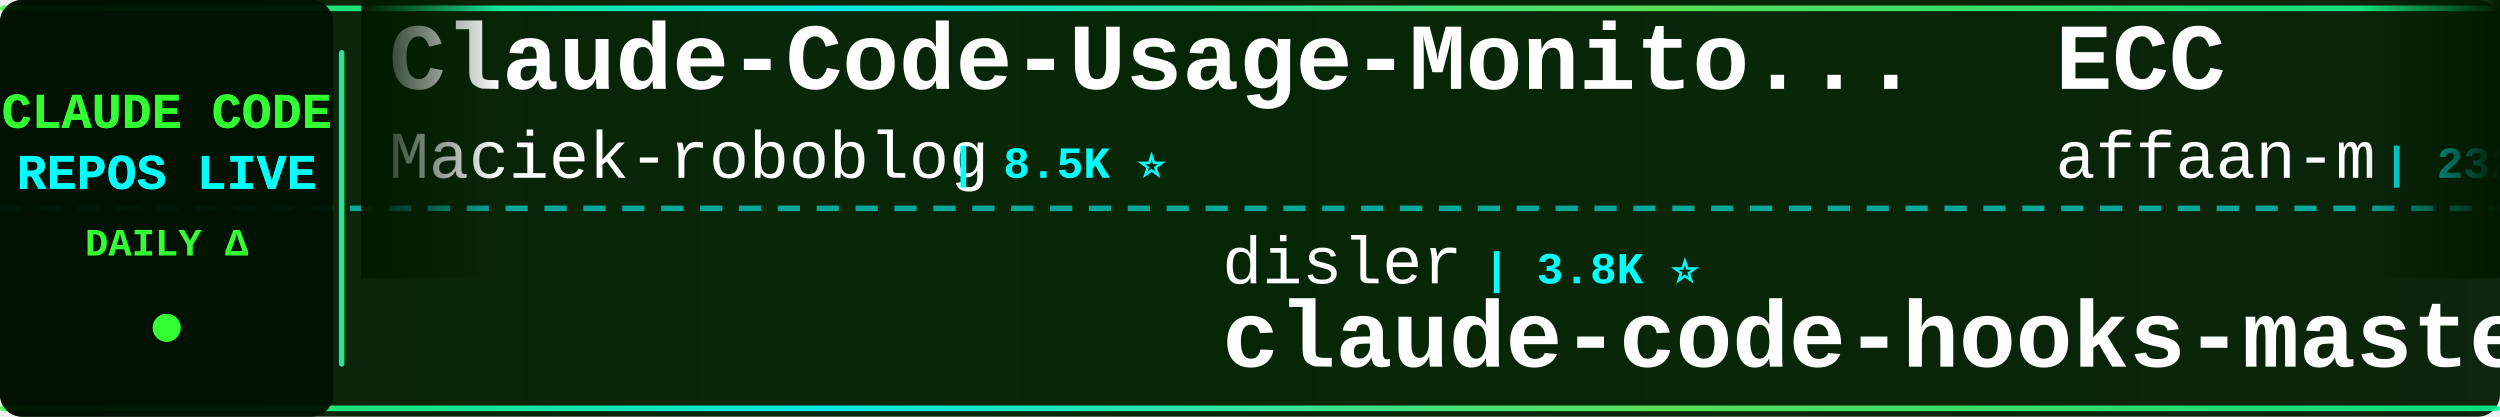
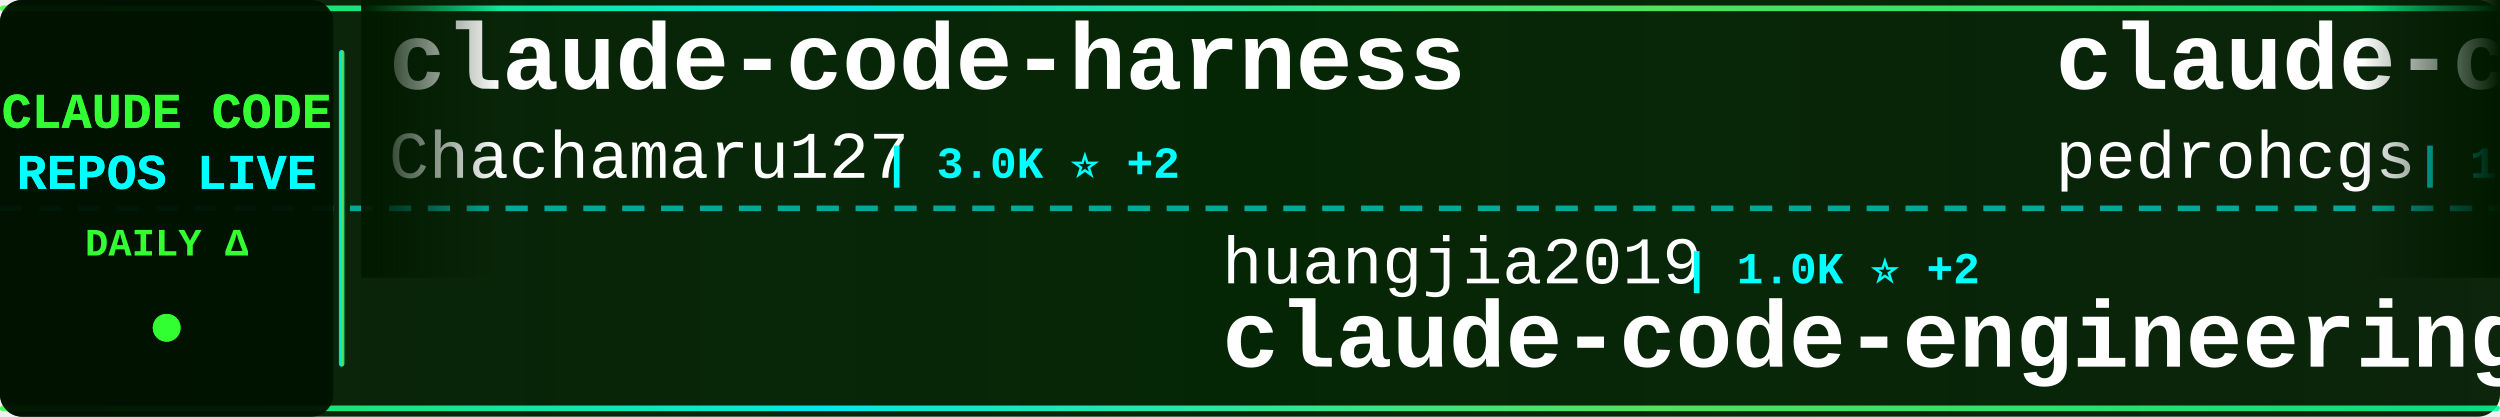
<svg xmlns="http://www.w3.org/2000/svg" width="900" height="150">
  <defs>
    <linearGradient id="tickerBg" x1="0%" y1="0%" x2="100%" y2="0%">
      <stop offset="0%" style="stop-color:#001a00;stop-opacity:0.95" />
      <stop offset="50%" style="stop-color:#002200;stop-opacity:0.98" />
      <stop offset="100%" style="stop-color:#001a00;stop-opacity:0.95" />
    </linearGradient>
    <linearGradient id="borderGrad" x1="0%" y1="0%" x2="100%" y2="0%">
      <stop offset="0%" style="stop-color:#33ff33;stop-opacity:0.85">
        <animate attributeName="stop-opacity" values="0.85;1;0.85" dur="2s" repeatCount="indefinite" />
      </stop>
      <stop offset="33%" style="stop-color:#00ffff;stop-opacity:0.9">
        <animate attributeName="stop-opacity" values="0.9;1;0.9" dur="2.2s" repeatCount="indefinite" />
      </stop>
      <stop offset="66%" style="stop-color:#66ff66;stop-opacity:0.85">
        <animate attributeName="stop-opacity" values="0.85;1;0.85" dur="1.8s" repeatCount="indefinite" />
      </stop>
      <stop offset="100%" style="stop-color:#00ff99;stop-opacity:0.85">
        <animate attributeName="stop-opacity" values="0.85;1;0.85" dur="2s" repeatCount="indefinite" />
      </stop>
    </linearGradient>
    <filter id="textGlow">
      <feGaussianBlur stdDeviation="0.1" result="coloredBlur" />
      <feMerge>
        <feMergeNode in="coloredBlur" />
        <feMergeNode in="SourceGraphic" />
      </feMerge>
    </filter>
    <filter id="metricGlow">
      <feGaussianBlur stdDeviation="0.2" result="coloredBlur" />
      <feMerge>
        <feMergeNode in="coloredBlur" />
        <feMergeNode in="SourceGraphic" />
      </feMerge>
    </filter>
    <linearGradient id="leftFade" x1="0%" y1="0%" x2="100%" y2="0%">
      <stop offset="0%" style="stop-color:#001a00;stop-opacity:1" />
      <stop offset="100%" style="stop-color:#001a00;stop-opacity:0" />
    </linearGradient>
    <linearGradient id="rightFade" x1="0%" y1="0%" x2="100%" y2="0%">
      <stop offset="0%" style="stop-color:#001a00;stop-opacity:0" />
      <stop offset="100%" style="stop-color:#001a00;stop-opacity:1" />
    </linearGradient>
  </defs>
  <rect width="900" height="150" fill="url(#tickerBg)" rx="8" />
  <rect x="0" y="2" width="900" height="2" fill="url(#borderGrad)" rx="1" />
  <rect x="0" y="146" width="900" height="2" fill="url(#borderGrad)" rx="1" />
  <line x1="0" y1="75" x2="900" y2="75" stroke="#00ffff" stroke-width="2" stroke-dasharray="8 6" opacity="0.6" />
  <rect x="0" y="0" width="120" height="150" fill="#001100" opacity="0.95" rx="8" />
  <text x="60" y="46" font-family="'Courier New', monospace" font-size="18" font-weight="bold" fill="#33ff33" text-anchor="middle" filter="url(#textGlow)">
    CLAUDE CODE
  </text>
  <text x="60" y="68" font-family="'Courier New', monospace" font-size="18" font-weight="bold" fill="#00ffff" text-anchor="middle" filter="url(#textGlow)">
    REPOS LIVE
  </text>
  <text x="60" y="92" font-family="'Courier New', monospace" font-size="14" font-weight="bold" fill="#33ff33" text-anchor="middle">
    DAILY Δ
  </text>
  <circle cx="60" cy="118" r="5" fill="#33ff33" filter="url(#metricGlow)">
    <animate attributeName="r" values="4;6;4" dur="1.5s" repeatCount="indefinite" />
    <animate attributeName="opacity" values="0.6;1;0.6" dur="1.5s" repeatCount="indefinite" />
  </circle>
  <rect x="122" y="18" width="2" height="114" fill="url(#borderGrad)" rx="1" />
  <clipPath id="tickerClip">
    <rect x="130" y="0" width="770" height="150" />
  </clipPath>
  <g clip-path="url(#tickerClip)">
    <g id="tickerItems">
      <animateTransform attributeName="transform" attributeType="XML" type="translate" from="0 0" to="-3000 0" dur="54s" repeatCount="indefinite" />
      <g transform="translate(0, 0)">
-         <text x="140" y="32" font-family="'Courier New', monospace" font-size="34" font-weight="bold" fill="#ffffff">Claude-Code-Usage-Monito...</text>
-         <text x="140" y="64" font-family="'Courier New', monospace" font-size="24" font-weight="normal" fill="#ffffff" opacity="1.0">Maciek-roboblog</text>
-         <text x="342" y="64" font-family="'Courier New', monospace" font-size="16" font-weight="bold" fill="#00ffff"> | 8.5K ⭐</text>
+         <text x="140" y="32" font-family="'Courier New', monospace" font-size="34" font-weight="bold" fill="#ffffff">claude-code-harness</text>
+         <text x="140" y="64" font-family="'Courier New', monospace" font-size="24" font-weight="normal" fill="#ffffff" opacity="1.0">Chachamaru127</text>
+         <text x="318" y="64" font-family="'Courier New', monospace" font-size="16" font-weight="bold" fill="#00ffff"> | 3.0K ⭐ +2</text>
      </g>
      <g transform="translate(300, 0)">
-         <text x="140" y="102" font-family="'Courier New', monospace" font-size="24" font-weight="normal" fill="#ffffff" opacity="1.0">disler</text>
-         <text x="234" y="102" font-family="'Courier New', monospace" font-size="16" font-weight="bold" fill="#00ffff"> | 3.8K ⭐</text>
-         <text x="140" y="132" font-family="'Courier New', monospace" font-size="34" font-weight="bold" fill="#ffffff">claude-code-hooks-master...</text>
+         <text x="140" y="102" font-family="'Courier New', monospace" font-size="24" font-weight="normal" fill="#ffffff" opacity="1.0">huangjia2019</text>
+         <text x="306" y="102" font-family="'Courier New', monospace" font-size="16" font-weight="bold" fill="#00ffff"> | 1.0K ⭐ +2</text>
+         <text x="140" y="132" font-family="'Courier New', monospace" font-size="34" font-weight="bold" fill="#ffffff">claude-code-engineering</text>
      </g>
      <g transform="translate(600, 0)">
-         <text x="140" y="32" font-family="'Courier New', monospace" font-size="34" font-weight="bold" fill="#ffffff">ECC</text>
-         <text x="140" y="64" font-family="'Courier New', monospace" font-size="24" font-weight="normal" fill="#ffffff" opacity="1.0">affaan-m</text>
-         <text x="258" y="64" font-family="'Courier New', monospace" font-size="16" font-weight="bold" fill="#00ffff"> | 232.9K ⭐ +44</text>
+         <text x="140" y="32" font-family="'Courier New', monospace" font-size="34" font-weight="bold" fill="#ffffff">claude-code-my-workflow</text>
+         <text x="140" y="64" font-family="'Courier New', monospace" font-size="24" font-weight="normal" fill="#ffffff" opacity="1.0">pedrohcgs</text>
+         <text x="270" y="64" font-family="'Courier New', monospace" font-size="16" font-weight="bold" fill="#00ffff"> | 1.4K ⭐</text>
      </g>
      <g transform="translate(900, 0)">
-         <text x="140" y="102" font-family="'Courier New', monospace" font-size="24" font-weight="normal" fill="#ffffff" opacity="1.0">huangjia2019</text>
-         <text x="306" y="102" font-family="'Courier New', monospace" font-size="16" font-weight="bold" fill="#00ffff"> | 1.0K ⭐</text>
-         <text x="140" y="132" font-family="'Courier New', monospace" font-size="34" font-weight="bold" fill="#ffffff">claude-code-engineering</text>
+         <text x="140" y="102" font-family="'Courier New', monospace" font-size="24" font-weight="normal" fill="#ffffff" opacity="1.0">Maciek-roboblog</text>
+         <text x="342" y="102" font-family="'Courier New', monospace" font-size="16" font-weight="bold" fill="#00ffff"> | 8.5K ⭐ +2</text>
+         <text x="140" y="132" font-family="'Courier New', monospace" font-size="34" font-weight="bold" fill="#ffffff">Claude-Code-Usage-Monito...</text>
      </g>
      <g transform="translate(1200, 0)">
-         <text x="140" y="32" font-family="'Courier New', monospace" font-size="34" font-weight="bold" fill="#ffffff">claude-code-source-build</text>
-         <text x="140" y="64" font-family="'Courier New', monospace" font-size="24" font-weight="normal" fill="#ffffff" opacity="1.0">andrew-kramer-inno</text>
-         <text x="378" y="64" font-family="'Courier New', monospace" font-size="16" font-weight="bold" fill="#00ffff"> | 594 ⭐</text>
+         <text x="140" y="32" font-family="'Courier New', monospace" font-size="34" font-weight="bold" fill="#ffffff">claude-code-system-promp...</text>
+         <text x="140" y="64" font-family="'Courier New', monospace" font-size="24" font-weight="normal" fill="#ffffff" opacity="1.0">Piebald-AI</text>
+         <text x="282" y="64" font-family="'Courier New', monospace" font-size="16" font-weight="bold" fill="#00ffff"> | 12.0K ⭐ +4</text>
      </g>
      <g transform="translate(1500, 0)">
        <text x="140" y="102" font-family="'Courier New', monospace" font-size="24" font-weight="normal" fill="#ffffff" opacity="1.0">VoltAgent</text>
-         <text x="270" y="102" font-family="'Courier New', monospace" font-size="16" font-weight="bold" fill="#00ffff"> | 23.7K ⭐ +3</text>
+         <text x="270" y="102" font-family="'Courier New', monospace" font-size="16" font-weight="bold" fill="#00ffff"> | 23.7K ⭐ +6</text>
        <text x="140" y="132" font-family="'Courier New', monospace" font-size="34" font-weight="bold" fill="#ffffff">awesome-claude-code-suba...</text>
      </g>
      <g transform="translate(1800, 0)">
-         <text x="140" y="32" font-family="'Courier New', monospace" font-size="34" font-weight="bold" fill="#ffffff">Claude-Code</text>
-         <text x="140" y="64" font-family="'Courier New', monospace" font-size="24" font-weight="normal" fill="#ffffff" opacity="1.0">KPR111</text>
-         <text x="234" y="64" font-family="'Courier New', monospace" font-size="16" font-weight="bold" fill="#00ffff"> | 18 ⭐</text>
+         <text x="140" y="32" font-family="'Courier New', monospace" font-size="34" font-weight="bold" fill="#ffffff">awesome-claude-code</text>
+         <text x="140" y="64" font-family="'Courier New', monospace" font-size="24" font-weight="normal" fill="#ffffff" opacity="1.0">jqueryscript</text>
+         <text x="306" y="64" font-family="'Courier New', monospace" font-size="16" font-weight="bold" fill="#00ffff"> | 476 ⭐ +1</text>
      </g>
      <g transform="translate(2100, 0)">
-         <text x="140" y="102" font-family="'Courier New', monospace" font-size="24" font-weight="normal" fill="#ffffff" opacity="1.0">disler</text>
-         <text x="234" y="102" font-family="'Courier New', monospace" font-size="16" font-weight="bold" fill="#00ffff"> | 1.5K ⭐ +1</text>
-         <text x="140" y="132" font-family="'Courier New', monospace" font-size="34" font-weight="bold" fill="#ffffff">pi-vs-claude-code</text>
+         <text x="140" y="102" font-family="'Courier New', monospace" font-size="24" font-weight="normal" fill="#ffffff" opacity="1.0">anthropics</text>
+         <text x="282" y="102" font-family="'Courier New', monospace" font-size="16" font-weight="bold" fill="#00ffff"> | 923 ⭐</text>
+         <text x="140" y="132" font-family="'Courier New', monospace" font-size="34" font-weight="bold" fill="#ffffff">claude-code-base-action</text>
      </g>
      <g transform="translate(2400, 0)">
-         <text x="140" y="32" font-family="'Courier New', monospace" font-size="34" font-weight="bold" fill="#ffffff">claude-code-telegram</text>
-         <text x="140" y="64" font-family="'Courier New', monospace" font-size="24" font-weight="normal" fill="#ffffff" opacity="1.0">RichardAtCT</text>
-         <text x="294" y="64" font-family="'Courier New', monospace" font-size="16" font-weight="bold" fill="#00ffff"> | 2.7K ⭐ +1</text>
+         <text x="140" y="32" font-family="'Courier New', monospace" font-size="34" font-weight="bold" fill="#ffffff">claude-code-source</text>
+         <text x="140" y="64" font-family="'Courier New', monospace" font-size="24" font-weight="normal" fill="#ffffff" opacity="1.0">AprilNEA</text>
+         <text x="258" y="64" font-family="'Courier New', monospace" font-size="16" font-weight="bold" fill="#00ffff"> | 392 ⭐</text>
      </g>
      <g transform="translate(2700, 0)">
-         <text x="140" y="102" font-family="'Courier New', monospace" font-size="24" font-weight="normal" fill="#ffffff" opacity="1.0">fuergaosi233</text>
-         <text x="306" y="102" font-family="'Courier New', monospace" font-size="16" font-weight="bold" fill="#00ffff"> | 2.8K ⭐ +1</text>
-         <text x="140" y="132" font-family="'Courier New', monospace" font-size="34" font-weight="bold" fill="#ffffff">claude-code-proxy</text>
+         <text x="140" y="102" font-family="'Courier New', monospace" font-size="24" font-weight="normal" fill="#ffffff" opacity="1.0">luongnv89</text>
+         <text x="270" y="102" font-family="'Courier New', monospace" font-size="16" font-weight="bold" fill="#00ffff"> | 40.5K ⭐ +6</text>
+         <text x="140" y="132" font-family="'Courier New', monospace" font-size="34" font-weight="bold" fill="#ffffff">claude-howto</text>
      </g>
      <g transform="translate(3000, 0)">
-         <text x="140" y="32" font-family="'Courier New', monospace" font-size="34" font-weight="bold" fill="#ffffff">Claude-Code-Usage-Monito...</text>
-         <text x="140" y="64" font-family="'Courier New', monospace" font-size="24" font-weight="normal" fill="#ffffff" opacity="1.0">Maciek-roboblog</text>
-         <text x="342" y="64" font-family="'Courier New', monospace" font-size="16" font-weight="bold" fill="#00ffff"> | 8.5K ⭐</text>
+         <text x="140" y="32" font-family="'Courier New', monospace" font-size="34" font-weight="bold" fill="#ffffff">claude-code-harness</text>
+         <text x="140" y="64" font-family="'Courier New', monospace" font-size="24" font-weight="normal" fill="#ffffff" opacity="1.0">Chachamaru127</text>
+         <text x="318" y="64" font-family="'Courier New', monospace" font-size="16" font-weight="bold" fill="#00ffff"> | 3.0K ⭐ +2</text>
      </g>
      <g transform="translate(3300, 0)">
-         <text x="140" y="102" font-family="'Courier New', monospace" font-size="24" font-weight="normal" fill="#ffffff" opacity="1.0">disler</text>
-         <text x="234" y="102" font-family="'Courier New', monospace" font-size="16" font-weight="bold" fill="#00ffff"> | 3.8K ⭐</text>
-         <text x="140" y="132" font-family="'Courier New', monospace" font-size="34" font-weight="bold" fill="#ffffff">claude-code-hooks-master...</text>
+         <text x="140" y="102" font-family="'Courier New', monospace" font-size="24" font-weight="normal" fill="#ffffff" opacity="1.0">huangjia2019</text>
+         <text x="306" y="102" font-family="'Courier New', monospace" font-size="16" font-weight="bold" fill="#00ffff"> | 1.0K ⭐ +2</text>
+         <text x="140" y="132" font-family="'Courier New', monospace" font-size="34" font-weight="bold" fill="#ffffff">claude-code-engineering</text>
      </g>
      <g transform="translate(3600, 0)">
-         <text x="140" y="32" font-family="'Courier New', monospace" font-size="34" font-weight="bold" fill="#ffffff">ECC</text>
-         <text x="140" y="64" font-family="'Courier New', monospace" font-size="24" font-weight="normal" fill="#ffffff" opacity="1.0">affaan-m</text>
-         <text x="258" y="64" font-family="'Courier New', monospace" font-size="16" font-weight="bold" fill="#00ffff"> | 232.9K ⭐ +44</text>
+         <text x="140" y="32" font-family="'Courier New', monospace" font-size="34" font-weight="bold" fill="#ffffff">claude-code-my-workflow</text>
+         <text x="140" y="64" font-family="'Courier New', monospace" font-size="24" font-weight="normal" fill="#ffffff" opacity="1.0">pedrohcgs</text>
+         <text x="270" y="64" font-family="'Courier New', monospace" font-size="16" font-weight="bold" fill="#00ffff"> | 1.4K ⭐</text>
      </g>
      <g transform="translate(3900, 0)">
-         <text x="140" y="102" font-family="'Courier New', monospace" font-size="24" font-weight="normal" fill="#ffffff" opacity="1.0">huangjia2019</text>
-         <text x="306" y="102" font-family="'Courier New', monospace" font-size="16" font-weight="bold" fill="#00ffff"> | 1.0K ⭐</text>
-         <text x="140" y="132" font-family="'Courier New', monospace" font-size="34" font-weight="bold" fill="#ffffff">claude-code-engineering</text>
+         <text x="140" y="102" font-family="'Courier New', monospace" font-size="24" font-weight="normal" fill="#ffffff" opacity="1.0">Maciek-roboblog</text>
+         <text x="342" y="102" font-family="'Courier New', monospace" font-size="16" font-weight="bold" fill="#00ffff"> | 8.5K ⭐ +2</text>
+         <text x="140" y="132" font-family="'Courier New', monospace" font-size="34" font-weight="bold" fill="#ffffff">Claude-Code-Usage-Monito...</text>
      </g>
    </g>
  </g>
  <rect x="130" y="0" width="50" height="100" fill="url(#leftFade)" />
  <rect x="850" y="0" width="50" height="100" fill="url(#rightFade)" />
</svg>
